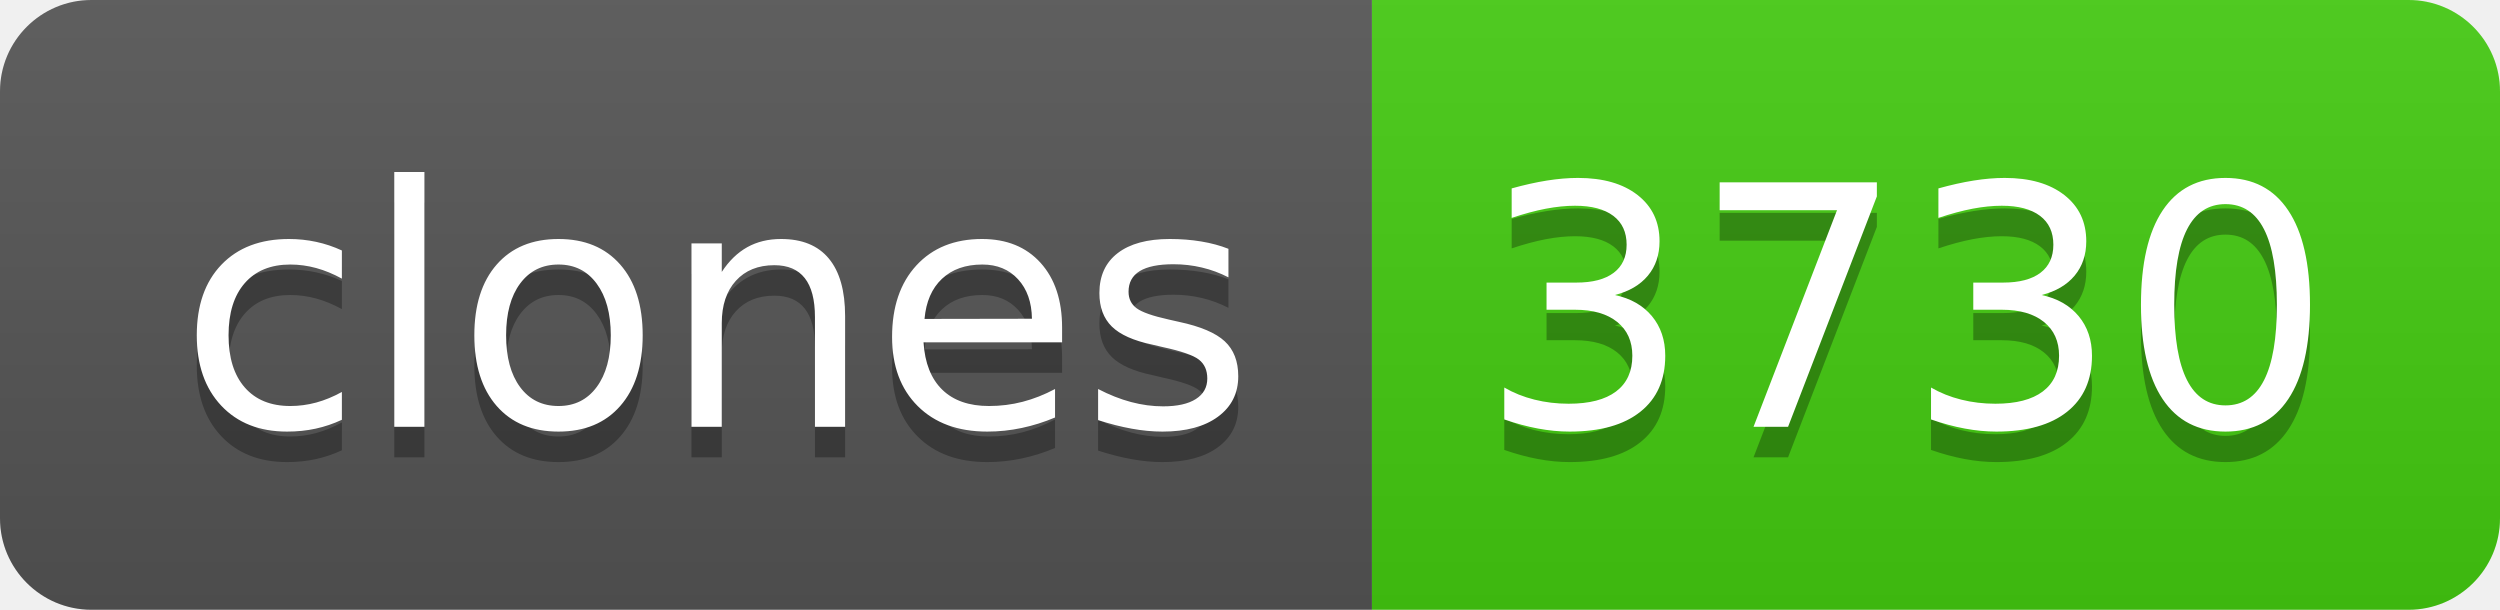
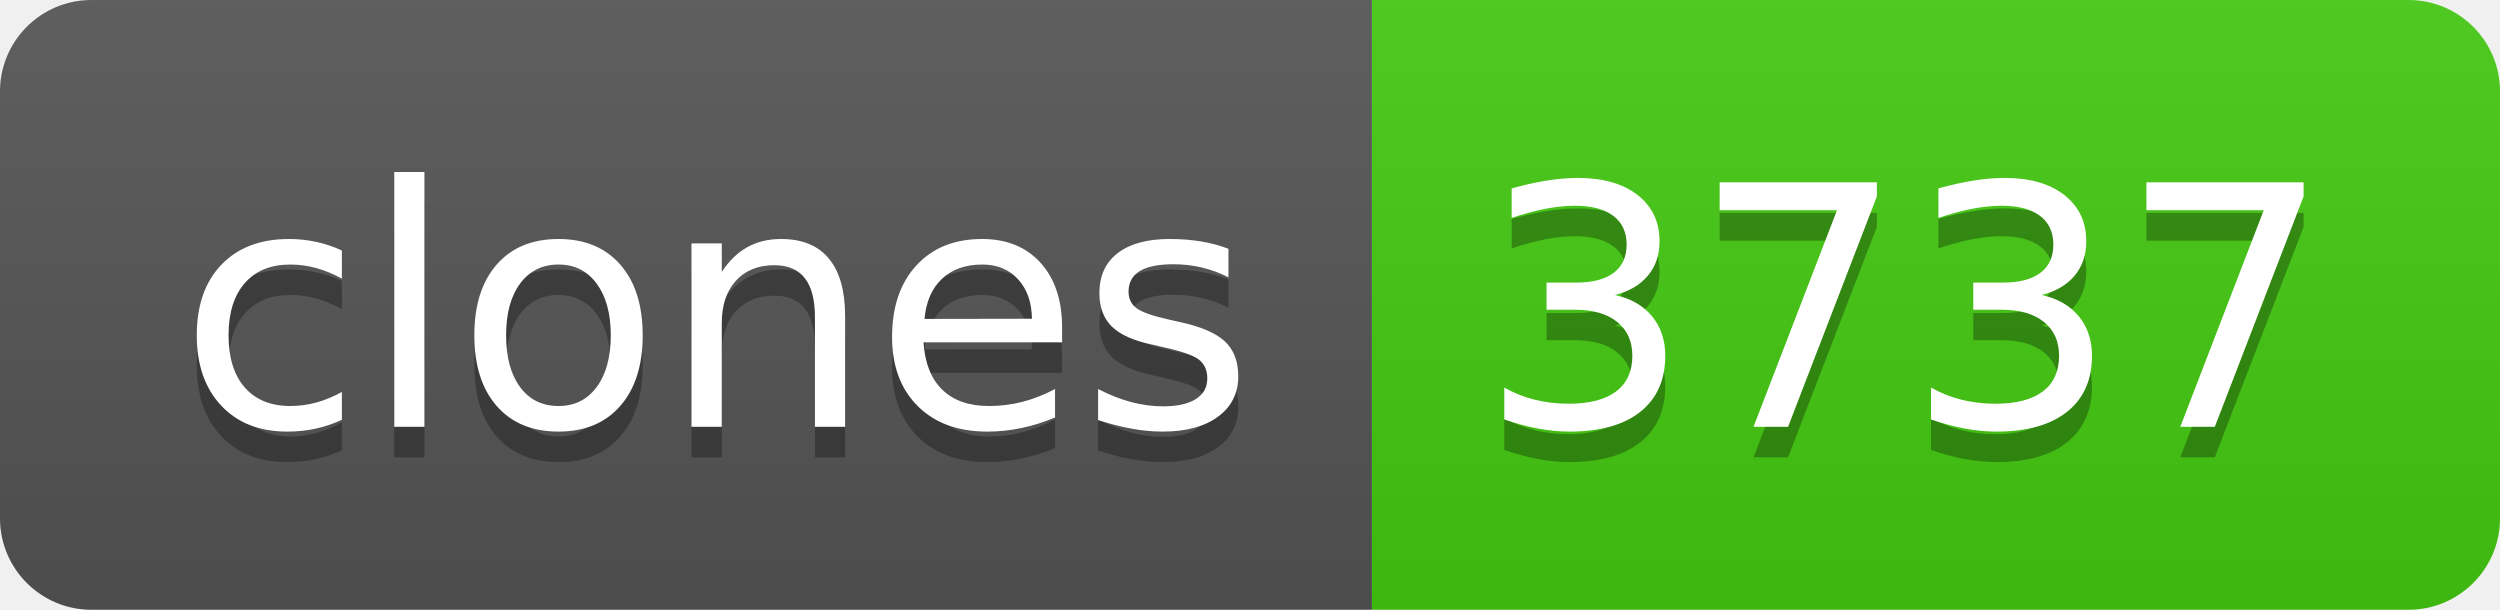
- <svg xmlns="http://www.w3.org/2000/svg" width="82" height="20" role="img" aria-label="clones: 3730">
+ <svg xmlns="http://www.w3.org/2000/svg" width="82" height="20" role="img" aria-label="clones: 3737">
  <linearGradient id="s" x2="0" y2="100%">
    <stop offset="0" stop-color="#bbb" stop-opacity=".1" />
    <stop offset="1" stop-opacity=".1" />
  </linearGradient>
  <clipPath id="r">
    <rect width="82" height="20" rx="3" fill="#fff" />
  </clipPath>
  <g clip-path="url(#r)">
    <rect width="45" height="20" fill="#555" />
    <rect x="45" width="37" height="20" fill="#4c1" />
    <rect width="82" height="20" fill="url(#s)" />
  </g>
  <g fill="#fff" text-anchor="middle" font-family="Verdana,Geneva,DejaVu Sans,sans-serif" text-rendering="geometricPrecision" font-size="110">
    <text aria-hidden="true" x="235" y="150" fill="#010101" fill-opacity=".3" transform="scale(.1)" textLength="350">clones</text>
    <text x="235" y="140" transform="scale(.1)" fill="#fff" textLength="350">clones</text>
-     <text aria-hidden="true" x="625" y="150" fill="#010101" fill-opacity=".3" transform="scale(.1)" textLength="270">3730</text>
-     <text x="625" y="140" transform="scale(.1)" fill="#fff" textLength="270">3730</text>
+     <text aria-hidden="true" x="625" y="150" fill="#010101" fill-opacity=".3" transform="scale(.1)" textLength="270">3737</text>
+     <text x="625" y="140" transform="scale(.1)" fill="#fff" textLength="270">3737</text>
  </g>
</svg>
